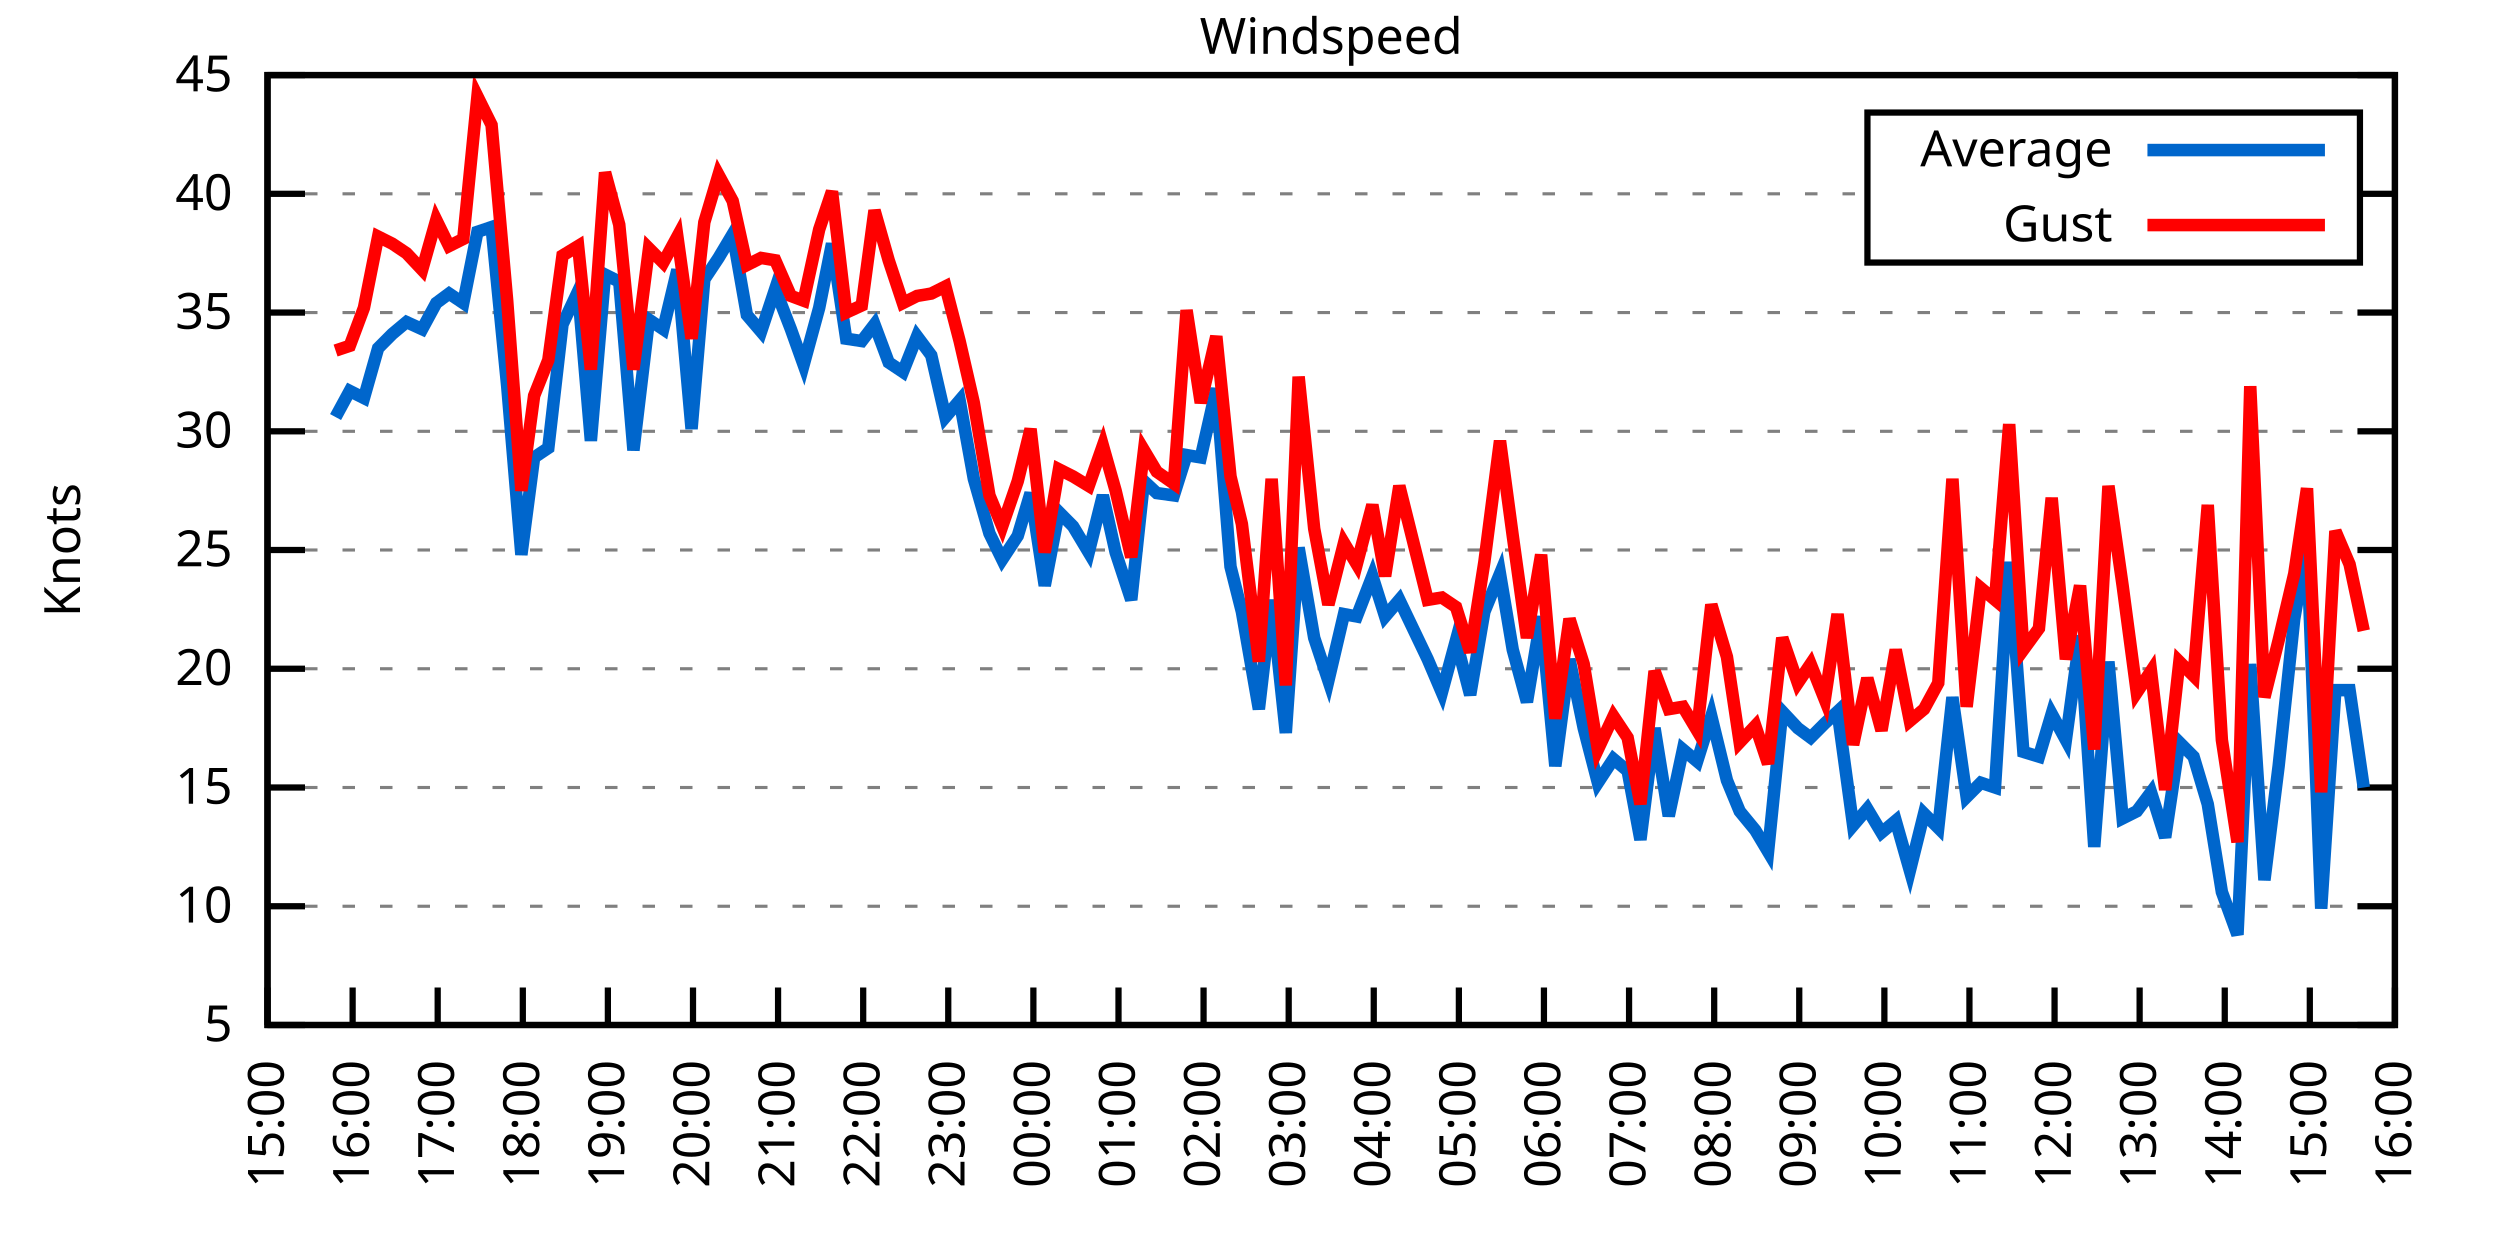
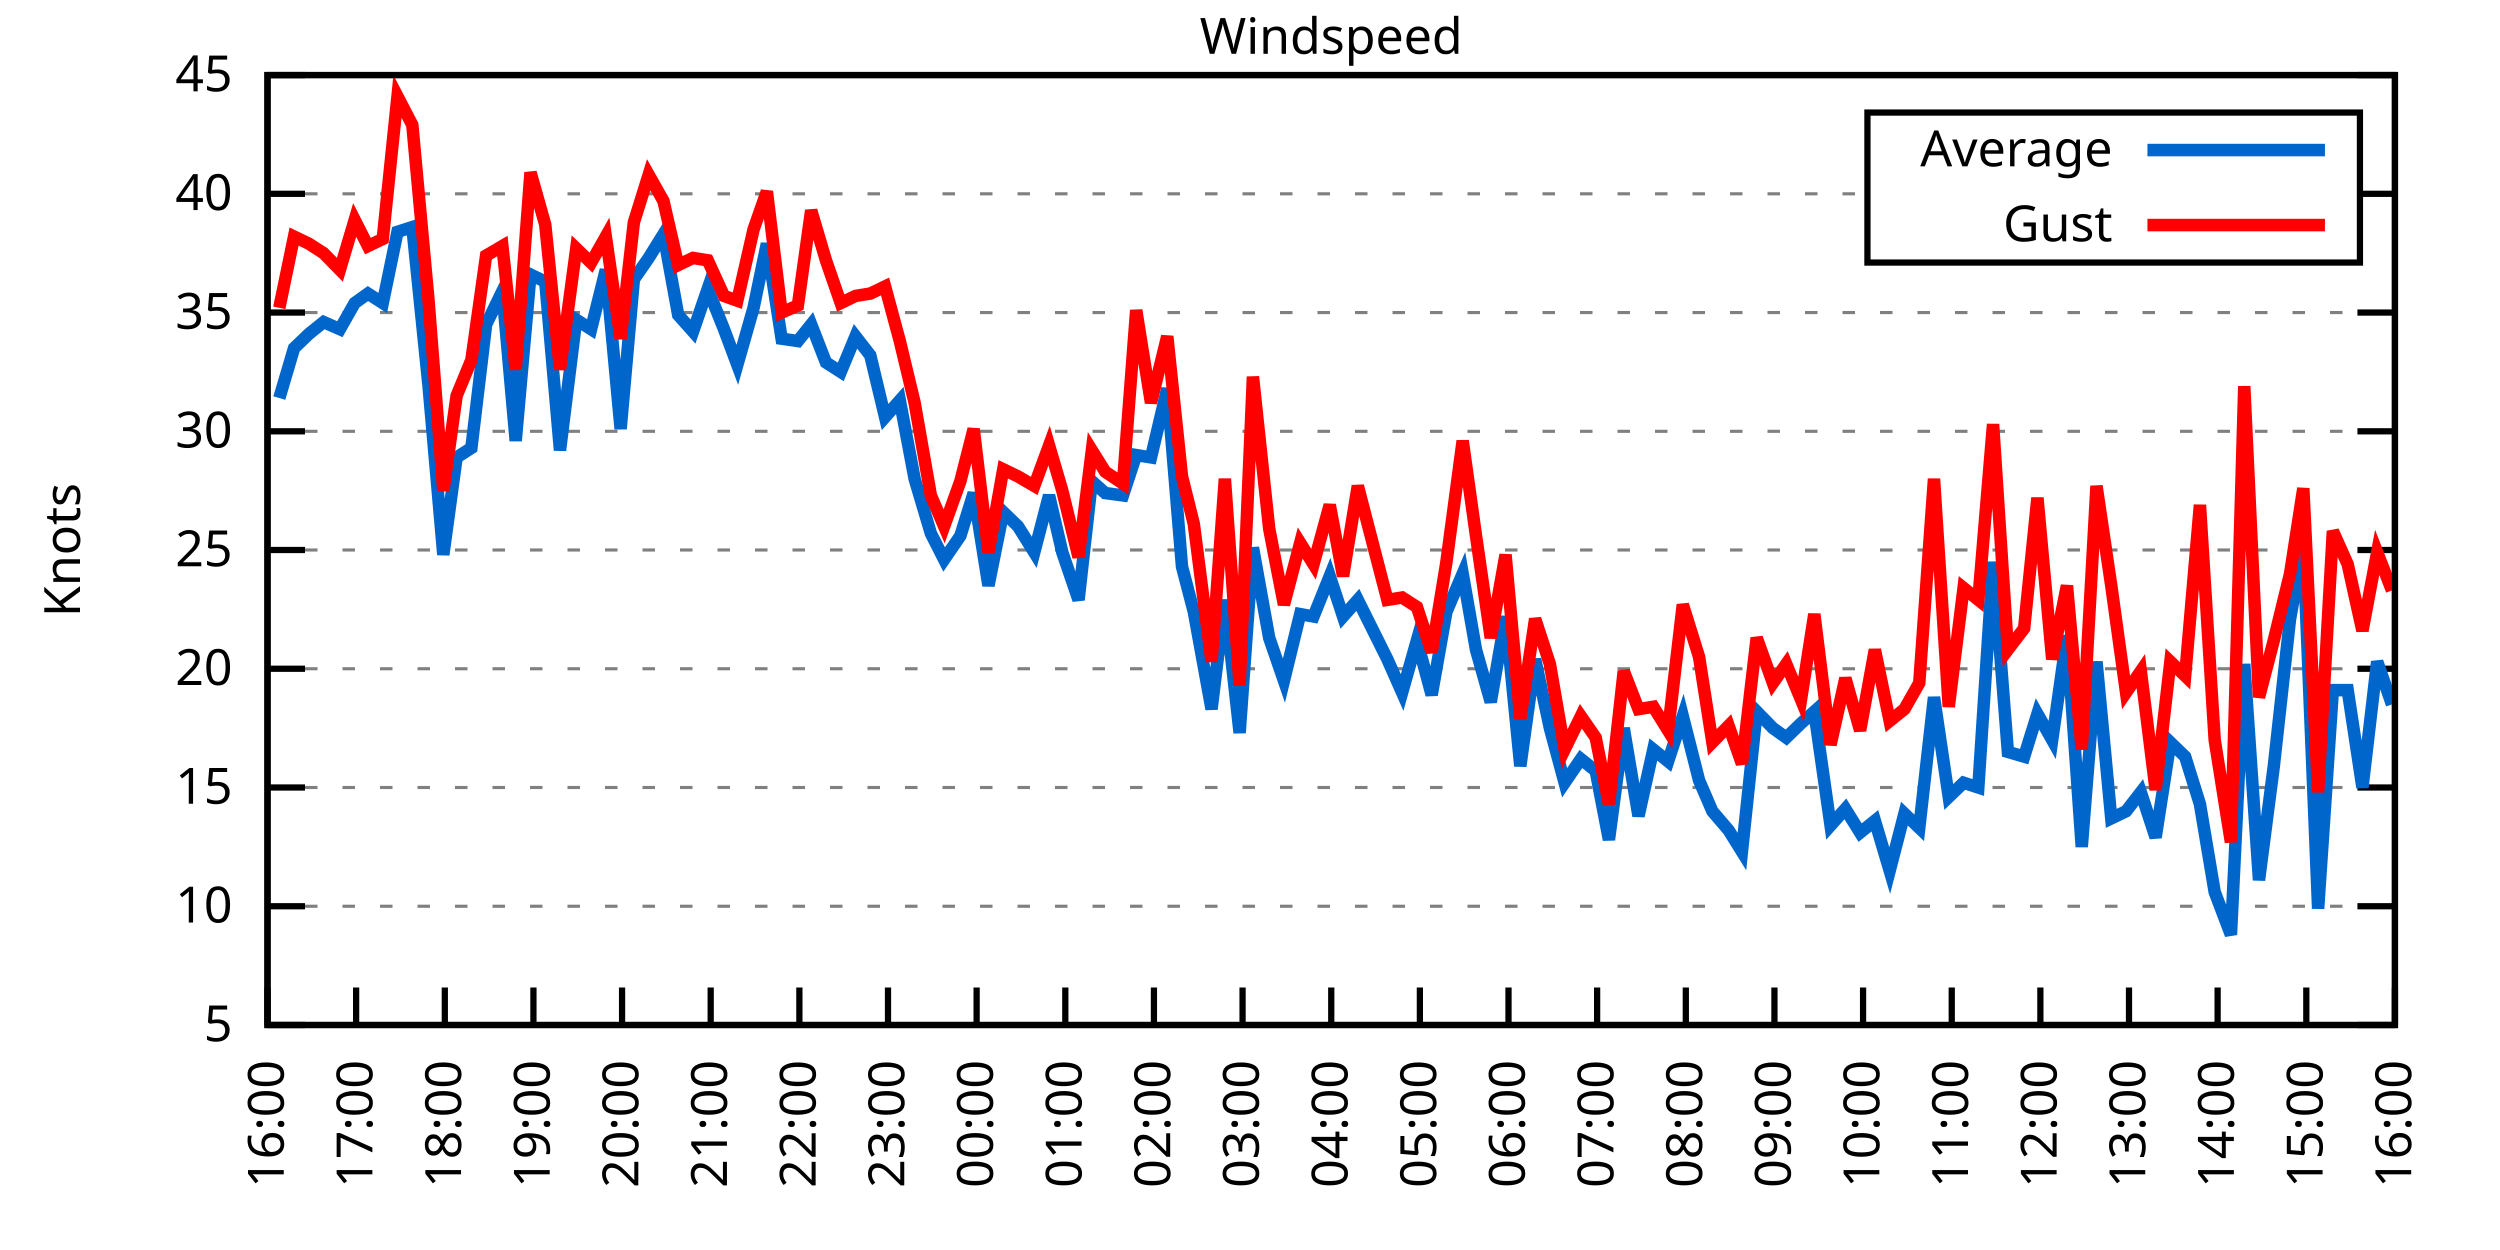
<svg xmlns="http://www.w3.org/2000/svg" xmlns:xlink="http://www.w3.org/1999/xlink" width="400" height="200" viewBox="0 0 400 200">
  <g id="gnuplot_canvas">
    <rect x="0" y="0" width="400" height="200" fill="none" />
    <defs>
      <circle id="gpDot" r="0.5" stroke-width="0.5" stroke="currentColor" />
      <path id="gpPt0" stroke-width="0.333" stroke="currentColor" d="M-1,0 h2 M0,-1 v2" />
      <path id="gpPt1" stroke-width="0.333" stroke="currentColor" d="M-1,-1 L1,1 M1,-1 L-1,1" />
      <path id="gpPt2" stroke-width="0.333" stroke="currentColor" d="M-1,0 L1,0 M0,-1 L0,1 M-1,-1 L1,1 M-1,1 L1,-1" />
      <rect id="gpPt3" stroke-width="0.333" stroke="currentColor" x="-1" y="-1" width="2" height="2" />
      <rect id="gpPt4" stroke-width="0.333" stroke="currentColor" fill="currentColor" x="-1" y="-1" width="2" height="2" />
      <circle id="gpPt5" stroke-width="0.333" stroke="currentColor" cx="0" cy="0" r="1" />
      <use xlink:href="#gpPt5" id="gpPt6" fill="currentColor" stroke="none" />
      <path id="gpPt7" stroke-width="0.333" stroke="currentColor" d="M0,-1.33 L-1.33,0.67 L1.33,0.67 z" />
      <use xlink:href="#gpPt7" id="gpPt8" fill="currentColor" stroke="none" />
      <use xlink:href="#gpPt7" id="gpPt9" stroke="currentColor" transform="rotate(180)" />
      <use xlink:href="#gpPt9" id="gpPt10" fill="currentColor" stroke="none" />
      <use xlink:href="#gpPt3" id="gpPt11" stroke="currentColor" transform="rotate(45)" />
      <use xlink:href="#gpPt11" id="gpPt12" fill="currentColor" stroke="none" />
      <path id="gpPt13" stroke-width="0.333" stroke="currentColor" d="M0,1.330 L1.265,0.411 L0.782,-1.067 L-0.782,-1.076 L-1.265,0.411 z" />
      <use xlink:href="#gpPt13" id="gpPt14" fill="currentColor" stroke="none" />
      <filter id="textbox" filterUnits="objectBoundingBox" x="0" y="0" height="1" width="1">
        <feFlood flood-color="white" flood-opacity="1" result="bgnd" />
        <feComposite in="SourceGraphic" in2="bgnd" operator="atop" />
      </filter>
      <filter id="greybox" filterUnits="objectBoundingBox" x="0" y="0" height="1" width="1">
        <feFlood flood-color="lightgrey" flood-opacity="1" result="grey" />
        <feComposite in="SourceGraphic" in2="grey" operator="atop" />
      </filter>
    </defs>
    <g fill="none" color="white" stroke="currentColor" stroke-width="1.00" stroke-linecap="butt" stroke-linejoin="miter">
</g>
    <g fill="none" color="black" stroke="currentColor" stroke-width="1.00" stroke-linecap="butt" stroke-linejoin="miter">
      <g stroke="none" shape-rendering="crispEdges">
        <polygon fill="rgb(255, 255, 255)" points="42.80,164.00 383.18,164.00 383.18,12.02 42.80,12.02 " />
      </g>
    </g>
    <g fill="none" color="black" stroke="currentColor" stroke-width="1.00" stroke-linecap="butt" stroke-linejoin="miter">
</g>
    <g fill="none" color="black" stroke="black" stroke-width="0.50" stroke-linecap="butt" stroke-linejoin="miter">
</g>
    <g fill="none" color="gray" stroke="currentColor" stroke-width="0.50" stroke-linecap="butt" stroke-linejoin="miter">
      <path stroke="gray" stroke-dasharray="2,4" class="gridline" d="M42.80,164.00 L383.19,164.00  " />
    </g>
    <g fill="none" color="gray" stroke="gray" stroke-width="1.00" stroke-linecap="butt" stroke-linejoin="miter">
</g>
    <g fill="none" color="black" stroke="currentColor" stroke-width="1.00" stroke-linecap="butt" stroke-linejoin="miter">
      <path stroke="black" d="M42.80,164.00 L48.80,164.00 M383.19,164.00 L377.19,164.00  " />
      <g transform="translate(37.20,166.60)" stroke="none" fill="black" font-family="Sans" font-size="8.00" text-anchor="end">
        <text>
          <tspan font-family="Sans"> 5</tspan>
        </text>
      </g>
    </g>
    <g fill="none" color="black" stroke="currentColor" stroke-width="1.00" stroke-linecap="butt" stroke-linejoin="miter">
</g>
    <g fill="none" color="black" stroke="black" stroke-width="0.50" stroke-linecap="butt" stroke-linejoin="miter">
</g>
    <g fill="none" color="gray" stroke="currentColor" stroke-width="0.50" stroke-linecap="butt" stroke-linejoin="miter">
      <path stroke="gray" stroke-dasharray="2,4" class="gridline" d="M42.80,145.00 L383.19,145.00  " />
    </g>
    <g fill="none" color="gray" stroke="gray" stroke-width="1.00" stroke-linecap="butt" stroke-linejoin="miter">
</g>
    <g fill="none" color="black" stroke="currentColor" stroke-width="1.00" stroke-linecap="butt" stroke-linejoin="miter">
      <path stroke="black" d="M42.80,145.00 L48.80,145.00 M383.19,145.00 L377.19,145.00  " />
      <g transform="translate(37.20,147.60)" stroke="none" fill="black" font-family="Sans" font-size="8.00" text-anchor="end">
        <text>
          <tspan font-family="Sans"> 10</tspan>
        </text>
      </g>
    </g>
    <g fill="none" color="black" stroke="currentColor" stroke-width="1.00" stroke-linecap="butt" stroke-linejoin="miter">
</g>
    <g fill="none" color="black" stroke="black" stroke-width="0.50" stroke-linecap="butt" stroke-linejoin="miter">
</g>
    <g fill="none" color="gray" stroke="currentColor" stroke-width="0.50" stroke-linecap="butt" stroke-linejoin="miter">
      <path stroke="gray" stroke-dasharray="2,4" class="gridline" d="M42.80,126.00 L383.19,126.00  " />
    </g>
    <g fill="none" color="gray" stroke="gray" stroke-width="1.00" stroke-linecap="butt" stroke-linejoin="miter">
</g>
    <g fill="none" color="black" stroke="currentColor" stroke-width="1.00" stroke-linecap="butt" stroke-linejoin="miter">
      <path stroke="black" d="M42.80,126.00 L48.80,126.00 M383.19,126.00 L377.19,126.00  " />
      <g transform="translate(37.20,128.60)" stroke="none" fill="black" font-family="Sans" font-size="8.00" text-anchor="end">
        <text>
          <tspan font-family="Sans"> 15</tspan>
        </text>
      </g>
    </g>
    <g fill="none" color="black" stroke="currentColor" stroke-width="1.00" stroke-linecap="butt" stroke-linejoin="miter">
</g>
    <g fill="none" color="black" stroke="black" stroke-width="0.50" stroke-linecap="butt" stroke-linejoin="miter">
</g>
    <g fill="none" color="gray" stroke="currentColor" stroke-width="0.50" stroke-linecap="butt" stroke-linejoin="miter">
      <path stroke="gray" stroke-dasharray="2,4" class="gridline" d="M42.80,107.00 L383.19,107.00  " />
    </g>
    <g fill="none" color="gray" stroke="gray" stroke-width="1.00" stroke-linecap="butt" stroke-linejoin="miter">
</g>
    <g fill="none" color="black" stroke="currentColor" stroke-width="1.00" stroke-linecap="butt" stroke-linejoin="miter">
      <path stroke="black" d="M42.80,107.00 L48.80,107.00 M383.19,107.00 L377.19,107.00  " />
      <g transform="translate(37.20,109.60)" stroke="none" fill="black" font-family="Sans" font-size="8.00" text-anchor="end">
        <text>
          <tspan font-family="Sans"> 20</tspan>
        </text>
      </g>
    </g>
    <g fill="none" color="black" stroke="currentColor" stroke-width="1.00" stroke-linecap="butt" stroke-linejoin="miter">
</g>
    <g fill="none" color="black" stroke="black" stroke-width="0.50" stroke-linecap="butt" stroke-linejoin="miter">
</g>
    <g fill="none" color="gray" stroke="currentColor" stroke-width="0.50" stroke-linecap="butt" stroke-linejoin="miter">
      <path stroke="gray" stroke-dasharray="2,4" class="gridline" d="M42.80,88.00 L383.19,88.00  " />
    </g>
    <g fill="none" color="gray" stroke="gray" stroke-width="1.00" stroke-linecap="butt" stroke-linejoin="miter">
</g>
    <g fill="none" color="black" stroke="currentColor" stroke-width="1.00" stroke-linecap="butt" stroke-linejoin="miter">
      <path stroke="black" d="M42.80,88.00 L48.80,88.00 M383.19,88.00 L377.19,88.00  " />
      <g transform="translate(37.20,90.60)" stroke="none" fill="black" font-family="Sans" font-size="8.00" text-anchor="end">
        <text>
          <tspan font-family="Sans"> 25</tspan>
        </text>
      </g>
    </g>
    <g fill="none" color="black" stroke="currentColor" stroke-width="1.00" stroke-linecap="butt" stroke-linejoin="miter">
</g>
    <g fill="none" color="black" stroke="black" stroke-width="0.50" stroke-linecap="butt" stroke-linejoin="miter">
</g>
    <g fill="none" color="gray" stroke="currentColor" stroke-width="0.50" stroke-linecap="butt" stroke-linejoin="miter">
      <path stroke="gray" stroke-dasharray="2,4" class="gridline" d="M42.80,69.01 L383.19,69.01  " />
    </g>
    <g fill="none" color="gray" stroke="gray" stroke-width="1.00" stroke-linecap="butt" stroke-linejoin="miter">
</g>
    <g fill="none" color="black" stroke="currentColor" stroke-width="1.00" stroke-linecap="butt" stroke-linejoin="miter">
      <path stroke="black" d="M42.80,69.01 L48.80,69.01 M383.19,69.01 L377.19,69.01  " />
      <g transform="translate(37.20,71.61)" stroke="none" fill="black" font-family="Sans" font-size="8.00" text-anchor="end">
        <text>
          <tspan font-family="Sans"> 30</tspan>
        </text>
      </g>
    </g>
    <g fill="none" color="black" stroke="currentColor" stroke-width="1.00" stroke-linecap="butt" stroke-linejoin="miter">
</g>
    <g fill="none" color="black" stroke="black" stroke-width="0.50" stroke-linecap="butt" stroke-linejoin="miter">
</g>
    <g fill="none" color="gray" stroke="currentColor" stroke-width="0.50" stroke-linecap="butt" stroke-linejoin="miter">
      <path stroke="gray" stroke-dasharray="2,4" class="gridline" d="M42.80,50.01 L383.19,50.01  " />
    </g>
    <g fill="none" color="gray" stroke="gray" stroke-width="1.00" stroke-linecap="butt" stroke-linejoin="miter">
</g>
    <g fill="none" color="black" stroke="currentColor" stroke-width="1.00" stroke-linecap="butt" stroke-linejoin="miter">
      <path stroke="black" d="M42.80,50.01 L48.80,50.01 M383.19,50.01 L377.19,50.01  " />
      <g transform="translate(37.20,52.61)" stroke="none" fill="black" font-family="Sans" font-size="8.00" text-anchor="end">
        <text>
          <tspan font-family="Sans"> 35</tspan>
        </text>
      </g>
    </g>
    <g fill="none" color="black" stroke="currentColor" stroke-width="1.00" stroke-linecap="butt" stroke-linejoin="miter">
</g>
    <g fill="none" color="black" stroke="black" stroke-width="0.50" stroke-linecap="butt" stroke-linejoin="miter">
</g>
    <g fill="none" color="gray" stroke="currentColor" stroke-width="0.50" stroke-linecap="butt" stroke-linejoin="miter">
      <path stroke="gray" stroke-dasharray="2,4" class="gridline" d="M42.80,31.01 L298.79,31.01 M377.59,31.01 L383.19,31.01  " />
    </g>
    <g fill="none" color="gray" stroke="gray" stroke-width="1.00" stroke-linecap="butt" stroke-linejoin="miter">
</g>
    <g fill="none" color="black" stroke="currentColor" stroke-width="1.00" stroke-linecap="butt" stroke-linejoin="miter">
      <path stroke="black" d="M42.80,31.01 L48.80,31.01 M383.19,31.01 L377.19,31.01  " />
      <g transform="translate(37.20,33.61)" stroke="none" fill="black" font-family="Sans" font-size="8.00" text-anchor="end">
        <text>
          <tspan font-family="Sans"> 40</tspan>
        </text>
      </g>
    </g>
    <g fill="none" color="black" stroke="currentColor" stroke-width="1.00" stroke-linecap="butt" stroke-linejoin="miter">
</g>
    <g fill="none" color="black" stroke="black" stroke-width="0.50" stroke-linecap="butt" stroke-linejoin="miter">
</g>
    <g fill="none" color="gray" stroke="currentColor" stroke-width="0.50" stroke-linecap="butt" stroke-linejoin="miter">
      <path stroke="gray" stroke-dasharray="2,4" class="gridline" d="M42.80,12.01 L383.19,12.01  " />
    </g>
    <g fill="none" color="gray" stroke="gray" stroke-width="1.00" stroke-linecap="butt" stroke-linejoin="miter">
</g>
    <g fill="none" color="black" stroke="currentColor" stroke-width="1.00" stroke-linecap="butt" stroke-linejoin="miter">
      <path stroke="black" d="M42.80,12.01 L48.80,12.01 M383.19,12.01 L377.19,12.01  " />
      <g transform="translate(37.20,14.61)" stroke="none" fill="black" font-family="Sans" font-size="8.00" text-anchor="end">
        <text>
          <tspan font-family="Sans"> 45</tspan>
        </text>
      </g>
    </g>
    <g fill="none" color="black" stroke="currentColor" stroke-width="1.00" stroke-linecap="butt" stroke-linejoin="miter">
      <path stroke="black" d="M42.80,164.00 L42.80,158.00  " />
      <g transform="translate(45.40,169.60) rotate(270.00)" stroke="none" fill="black" font-family="Sans" font-size="8.00" text-anchor="end">
        <text>
-           <tspan font-family="Sans">15:00</tspan>
-         </text>
-       </g>
-     </g>
-     <g fill="none" color="black" stroke="currentColor" stroke-width="1.00" stroke-linecap="butt" stroke-linejoin="miter">
-       <path stroke="black" d="M56.42,164.00 L56.42,158.00  " />
-       <g transform="translate(59.02,169.60) rotate(270.00)" stroke="none" fill="black" font-family="Sans" font-size="8.00" text-anchor="end">
-         <text>
          <tspan font-family="Sans">16:00</tspan>
        </text>
      </g>
    </g>
    <g fill="none" color="black" stroke="currentColor" stroke-width="1.00" stroke-linecap="butt" stroke-linejoin="miter">
-       <path stroke="black" d="M70.03,164.00 L70.03,158.00  " />
-       <g transform="translate(72.63,169.60) rotate(270.00)" stroke="none" fill="black" font-family="Sans" font-size="8.00" text-anchor="end">
+       <path stroke="black" d="M56.98,164.00 L56.98,158.00  " />
+       <g transform="translate(59.58,169.60) rotate(270.00)" stroke="none" fill="black" font-family="Sans" font-size="8.00" text-anchor="end">
        <text>
          <tspan font-family="Sans">17:00</tspan>
        </text>
      </g>
    </g>
    <g fill="none" color="black" stroke="currentColor" stroke-width="1.00" stroke-linecap="butt" stroke-linejoin="miter">
-       <path stroke="black" d="M83.65,164.00 L83.65,158.00  " />
-       <g transform="translate(86.25,169.60) rotate(270.00)" stroke="none" fill="black" font-family="Sans" font-size="8.00" text-anchor="end">
+       <path stroke="black" d="M71.17,164.00 L71.17,158.00  " />
+       <g transform="translate(73.77,169.60) rotate(270.00)" stroke="none" fill="black" font-family="Sans" font-size="8.00" text-anchor="end">
        <text>
          <tspan font-family="Sans">18:00</tspan>
        </text>
      </g>
    </g>
    <g fill="none" color="black" stroke="currentColor" stroke-width="1.00" stroke-linecap="butt" stroke-linejoin="miter">
-       <path stroke="black" d="M97.26,164.00 L97.26,158.00  " />
-       <g transform="translate(99.86,169.60) rotate(270.00)" stroke="none" fill="black" font-family="Sans" font-size="8.00" text-anchor="end">
+       <path stroke="black" d="M85.35,164.00 L85.35,158.00  " />
+       <g transform="translate(87.95,169.60) rotate(270.00)" stroke="none" fill="black" font-family="Sans" font-size="8.00" text-anchor="end">
        <text>
          <tspan font-family="Sans">19:00</tspan>
        </text>
      </g>
    </g>
    <g fill="none" color="black" stroke="currentColor" stroke-width="1.00" stroke-linecap="butt" stroke-linejoin="miter">
-       <path stroke="black" d="M110.88,164.00 L110.88,158.00  " />
-       <g transform="translate(113.48,169.60) rotate(270.00)" stroke="none" fill="black" font-family="Sans" font-size="8.00" text-anchor="end">
+       <path stroke="black" d="M99.53,164.00 L99.53,158.00  " />
+       <g transform="translate(102.13,169.60) rotate(270.00)" stroke="none" fill="black" font-family="Sans" font-size="8.00" text-anchor="end">
        <text>
          <tspan font-family="Sans">20:00</tspan>
        </text>
      </g>
    </g>
    <g fill="none" color="black" stroke="currentColor" stroke-width="1.00" stroke-linecap="butt" stroke-linejoin="miter">
-       <path stroke="black" d="M124.49,164.00 L124.49,158.00  " />
-       <g transform="translate(127.09,169.60) rotate(270.00)" stroke="none" fill="black" font-family="Sans" font-size="8.00" text-anchor="end">
+       <path stroke="black" d="M113.71,164.00 L113.71,158.00  " />
+       <g transform="translate(116.31,169.60) rotate(270.00)" stroke="none" fill="black" font-family="Sans" font-size="8.00" text-anchor="end">
        <text>
          <tspan font-family="Sans">21:00</tspan>
        </text>
      </g>
    </g>
    <g fill="none" color="black" stroke="currentColor" stroke-width="1.00" stroke-linecap="butt" stroke-linejoin="miter">
-       <path stroke="black" d="M138.11,164.00 L138.11,158.00  " />
-       <g transform="translate(140.71,169.60) rotate(270.00)" stroke="none" fill="black" font-family="Sans" font-size="8.00" text-anchor="end">
+       <path stroke="black" d="M127.90,164.00 L127.90,158.00  " />
+       <g transform="translate(130.50,169.60) rotate(270.00)" stroke="none" fill="black" font-family="Sans" font-size="8.00" text-anchor="end">
        <text>
          <tspan font-family="Sans">22:00</tspan>
        </text>
      </g>
    </g>
    <g fill="none" color="black" stroke="currentColor" stroke-width="1.00" stroke-linecap="butt" stroke-linejoin="miter">
-       <path stroke="black" d="M151.72,164.00 L151.72,158.00  " />
-       <g transform="translate(154.32,169.60) rotate(270.00)" stroke="none" fill="black" font-family="Sans" font-size="8.00" text-anchor="end">
+       <path stroke="black" d="M142.08,164.00 L142.08,158.00  " />
+       <g transform="translate(144.68,169.60) rotate(270.00)" stroke="none" fill="black" font-family="Sans" font-size="8.00" text-anchor="end">
        <text>
          <tspan font-family="Sans">23:00</tspan>
        </text>
      </g>
    </g>
    <g fill="none" color="black" stroke="currentColor" stroke-width="1.00" stroke-linecap="butt" stroke-linejoin="miter">
-       <path stroke="black" d="M165.34,164.00 L165.34,158.00  " />
-       <g transform="translate(167.94,169.60) rotate(270.00)" stroke="none" fill="black" font-family="Sans" font-size="8.00" text-anchor="end">
+       <path stroke="black" d="M156.26,164.00 L156.26,158.00  " />
+       <g transform="translate(158.86,169.60) rotate(270.00)" stroke="none" fill="black" font-family="Sans" font-size="8.00" text-anchor="end">
        <text>
          <tspan font-family="Sans">00:00</tspan>
        </text>
      </g>
    </g>
    <g fill="none" color="black" stroke="currentColor" stroke-width="1.00" stroke-linecap="butt" stroke-linejoin="miter">
-       <path stroke="black" d="M178.96,164.00 L178.96,158.00  " />
-       <g transform="translate(181.56,169.60) rotate(270.00)" stroke="none" fill="black" font-family="Sans" font-size="8.00" text-anchor="end">
+       <path stroke="black" d="M170.45,164.00 L170.45,158.00  " />
+       <g transform="translate(173.05,169.60) rotate(270.00)" stroke="none" fill="black" font-family="Sans" font-size="8.00" text-anchor="end">
        <text>
          <tspan font-family="Sans">01:00</tspan>
        </text>
      </g>
    </g>
    <g fill="none" color="black" stroke="currentColor" stroke-width="1.00" stroke-linecap="butt" stroke-linejoin="miter">
-       <path stroke="black" d="M192.57,164.00 L192.57,158.00  " />
-       <g transform="translate(195.17,169.60) rotate(270.00)" stroke="none" fill="black" font-family="Sans" font-size="8.00" text-anchor="end">
+       <path stroke="black" d="M184.63,164.00 L184.63,158.00  " />
+       <g transform="translate(187.23,169.60) rotate(270.00)" stroke="none" fill="black" font-family="Sans" font-size="8.00" text-anchor="end">
        <text>
          <tspan font-family="Sans">02:00</tspan>
        </text>
      </g>
    </g>
    <g fill="none" color="black" stroke="currentColor" stroke-width="1.00" stroke-linecap="butt" stroke-linejoin="miter">
-       <path stroke="black" d="M206.19,164.00 L206.19,158.00  " />
-       <g transform="translate(208.79,169.60) rotate(270.00)" stroke="none" fill="black" font-family="Sans" font-size="8.00" text-anchor="end">
+       <path stroke="black" d="M198.81,164.00 L198.81,158.00  " />
+       <g transform="translate(201.41,169.60) rotate(270.00)" stroke="none" fill="black" font-family="Sans" font-size="8.00" text-anchor="end">
        <text>
          <tspan font-family="Sans">03:00</tspan>
        </text>
      </g>
    </g>
    <g fill="none" color="black" stroke="currentColor" stroke-width="1.00" stroke-linecap="butt" stroke-linejoin="miter">
-       <path stroke="black" d="M219.80,164.00 L219.80,158.00  " />
-       <g transform="translate(222.40,169.60) rotate(270.00)" stroke="none" fill="black" font-family="Sans" font-size="8.00" text-anchor="end">
+       <path stroke="black" d="M213.00,164.00 L213.00,158.00  " />
+       <g transform="translate(215.60,169.60) rotate(270.00)" stroke="none" fill="black" font-family="Sans" font-size="8.00" text-anchor="end">
        <text>
          <tspan font-family="Sans">04:00</tspan>
        </text>
      </g>
    </g>
    <g fill="none" color="black" stroke="currentColor" stroke-width="1.00" stroke-linecap="butt" stroke-linejoin="miter">
-       <path stroke="black" d="M233.42,164.00 L233.42,158.00  " />
-       <g transform="translate(236.02,169.60) rotate(270.00)" stroke="none" fill="black" font-family="Sans" font-size="8.00" text-anchor="end">
+       <path stroke="black" d="M227.18,164.00 L227.18,158.00  " />
+       <g transform="translate(229.78,169.60) rotate(270.00)" stroke="none" fill="black" font-family="Sans" font-size="8.00" text-anchor="end">
        <text>
          <tspan font-family="Sans">05:00</tspan>
        </text>
      </g>
    </g>
    <g fill="none" color="black" stroke="currentColor" stroke-width="1.00" stroke-linecap="butt" stroke-linejoin="miter">
-       <path stroke="black" d="M247.03,164.00 L247.03,158.00  " />
-       <g transform="translate(249.63,169.60) rotate(270.00)" stroke="none" fill="black" font-family="Sans" font-size="8.00" text-anchor="end">
+       <path stroke="black" d="M241.36,164.00 L241.36,158.00  " />
+       <g transform="translate(243.96,169.60) rotate(270.00)" stroke="none" fill="black" font-family="Sans" font-size="8.00" text-anchor="end">
        <text>
          <tspan font-family="Sans">06:00</tspan>
        </text>
      </g>
    </g>
    <g fill="none" color="black" stroke="currentColor" stroke-width="1.00" stroke-linecap="butt" stroke-linejoin="miter">
-       <path stroke="black" d="M260.65,164.00 L260.65,158.00  " />
-       <g transform="translate(263.25,169.60) rotate(270.00)" stroke="none" fill="black" font-family="Sans" font-size="8.00" text-anchor="end">
+       <path stroke="black" d="M255.54,164.00 L255.54,158.00  " />
+       <g transform="translate(258.14,169.60) rotate(270.00)" stroke="none" fill="black" font-family="Sans" font-size="8.00" text-anchor="end">
        <text>
          <tspan font-family="Sans">07:00</tspan>
        </text>
      </g>
    </g>
    <g fill="none" color="black" stroke="currentColor" stroke-width="1.00" stroke-linecap="butt" stroke-linejoin="miter">
-       <path stroke="black" d="M274.27,164.00 L274.27,158.00  " />
-       <g transform="translate(276.87,169.60) rotate(270.00)" stroke="none" fill="black" font-family="Sans" font-size="8.00" text-anchor="end">
+       <path stroke="black" d="M269.73,164.00 L269.73,158.00  " />
+       <g transform="translate(272.33,169.60) rotate(270.00)" stroke="none" fill="black" font-family="Sans" font-size="8.00" text-anchor="end">
        <text>
          <tspan font-family="Sans">08:00</tspan>
        </text>
      </g>
    </g>
    <g fill="none" color="black" stroke="currentColor" stroke-width="1.00" stroke-linecap="butt" stroke-linejoin="miter">
-       <path stroke="black" d="M287.88,164.00 L287.88,158.00  " />
-       <g transform="translate(290.48,169.60) rotate(270.00)" stroke="none" fill="black" font-family="Sans" font-size="8.00" text-anchor="end">
+       <path stroke="black" d="M283.91,164.00 L283.91,158.00  " />
+       <g transform="translate(286.51,169.60) rotate(270.00)" stroke="none" fill="black" font-family="Sans" font-size="8.00" text-anchor="end">
        <text>
          <tspan font-family="Sans">09:00</tspan>
        </text>
      </g>
    </g>
    <g fill="none" color="black" stroke="currentColor" stroke-width="1.00" stroke-linecap="butt" stroke-linejoin="miter">
-       <path stroke="black" d="M301.50,164.00 L301.50,158.00  " />
-       <g transform="translate(304.10,169.60) rotate(270.00)" stroke="none" fill="black" font-family="Sans" font-size="8.00" text-anchor="end">
+       <path stroke="black" d="M298.09,164.00 L298.09,158.00  " />
+       <g transform="translate(300.69,169.60) rotate(270.00)" stroke="none" fill="black" font-family="Sans" font-size="8.00" text-anchor="end">
        <text>
          <tspan font-family="Sans">10:00</tspan>
        </text>
      </g>
    </g>
    <g fill="none" color="black" stroke="currentColor" stroke-width="1.00" stroke-linecap="butt" stroke-linejoin="miter">
-       <path stroke="black" d="M315.11,164.00 L315.11,158.00  " />
-       <g transform="translate(317.71,169.60) rotate(270.00)" stroke="none" fill="black" font-family="Sans" font-size="8.00" text-anchor="end">
+       <path stroke="black" d="M312.28,164.00 L312.28,158.00  " />
+       <g transform="translate(314.88,169.60) rotate(270.00)" stroke="none" fill="black" font-family="Sans" font-size="8.00" text-anchor="end">
        <text>
          <tspan font-family="Sans">11:00</tspan>
        </text>
      </g>
    </g>
    <g fill="none" color="black" stroke="currentColor" stroke-width="1.00" stroke-linecap="butt" stroke-linejoin="miter">
-       <path stroke="black" d="M328.73,164.00 L328.73,158.00  " />
-       <g transform="translate(331.33,169.60) rotate(270.00)" stroke="none" fill="black" font-family="Sans" font-size="8.00" text-anchor="end">
+       <path stroke="black" d="M326.46,164.00 L326.46,158.00  " />
+       <g transform="translate(329.06,169.60) rotate(270.00)" stroke="none" fill="black" font-family="Sans" font-size="8.00" text-anchor="end">
        <text>
          <tspan font-family="Sans">12:00</tspan>
        </text>
      </g>
    </g>
    <g fill="none" color="black" stroke="currentColor" stroke-width="1.00" stroke-linecap="butt" stroke-linejoin="miter">
-       <path stroke="black" d="M342.34,164.00 L342.34,158.00  " />
-       <g transform="translate(344.94,169.60) rotate(270.00)" stroke="none" fill="black" font-family="Sans" font-size="8.00" text-anchor="end">
+       <path stroke="black" d="M340.64,164.00 L340.64,158.00  " />
+       <g transform="translate(343.24,169.60) rotate(270.00)" stroke="none" fill="black" font-family="Sans" font-size="8.00" text-anchor="end">
        <text>
          <tspan font-family="Sans">13:00</tspan>
        </text>
      </g>
    </g>
    <g fill="none" color="black" stroke="currentColor" stroke-width="1.00" stroke-linecap="butt" stroke-linejoin="miter">
-       <path stroke="black" d="M355.96,164.00 L355.96,158.00  " />
-       <g transform="translate(358.56,169.60) rotate(270.00)" stroke="none" fill="black" font-family="Sans" font-size="8.00" text-anchor="end">
+       <path stroke="black" d="M354.82,164.00 L354.82,158.00  " />
+       <g transform="translate(357.42,169.60) rotate(270.00)" stroke="none" fill="black" font-family="Sans" font-size="8.00" text-anchor="end">
        <text>
          <tspan font-family="Sans">14:00</tspan>
        </text>
      </g>
    </g>
    <g fill="none" color="black" stroke="currentColor" stroke-width="1.00" stroke-linecap="butt" stroke-linejoin="miter">
-       <path stroke="black" d="M369.57,164.00 L369.57,158.00  " />
-       <g transform="translate(372.17,169.60) rotate(270.00)" stroke="none" fill="black" font-family="Sans" font-size="8.00" text-anchor="end">
+       <path stroke="black" d="M369.01,164.00 L369.01,158.00  " />
+       <g transform="translate(371.61,169.60) rotate(270.00)" stroke="none" fill="black" font-family="Sans" font-size="8.00" text-anchor="end">
        <text>
          <tspan font-family="Sans">15:00</tspan>
        </text>
      </g>
    </g>
    <g fill="none" color="black" stroke="currentColor" stroke-width="1.00" stroke-linecap="butt" stroke-linejoin="miter">
      <path stroke="black" d="M383.19,164.00 L383.19,158.00  " />
      <g transform="translate(385.79,169.60) rotate(270.00)" stroke="none" fill="black" font-family="Sans" font-size="8.00" text-anchor="end">
        <text>
          <tspan font-family="Sans">16:00</tspan>
        </text>
      </g>
    </g>
    <g fill="none" color="black" stroke="currentColor" stroke-width="1.00" stroke-linecap="butt" stroke-linejoin="miter">
</g>
    <g fill="none" color="black" stroke="currentColor" stroke-width="1.00" stroke-linecap="butt" stroke-linejoin="miter">
      <path stroke="black" d="M42.80,12.01 L42.80,164.00 L383.19,164.00 L383.19,12.01 L42.80,12.01 Z  " />
    </g>
    <g fill="none" color="black" stroke="currentColor" stroke-width="1.00" stroke-linecap="butt" stroke-linejoin="miter">
</g>
    <g fill="none" color="black" stroke="currentColor" stroke-width="1.00" stroke-linecap="butt" stroke-linejoin="miter">
      <path stroke="black" d="M298.79,42.01 L298.79,18.01 L377.59,18.01 L377.59,42.01 L298.79,42.01 Z  " />
    </g>
    <g id="Windspeed_plot_1">
      <g fill="none" color="white" stroke="black" stroke-width="2.00" stroke-linecap="butt" stroke-linejoin="miter">
</g>
      <g fill="none" color="black" stroke="currentColor" stroke-width="2.00" stroke-linecap="butt" stroke-linejoin="miter">
        <g transform="translate(337.99,26.61)" stroke="none" fill="black" font-family="Sans" font-size="8.00" text-anchor="end">
          <text>
            <tspan font-family="Sans">Average</tspan>
          </text>
        </g>
      </g>
      <g fill="none" color="black" stroke="currentColor" stroke-width="2.00" stroke-linecap="butt" stroke-linejoin="miter">
-         <path stroke="rgb(  0, 102, 204)" d="M343.59,24.01 L371.99,24.01 M53.69,66.73 L55.96,62.55 L58.23,63.69 L60.50,55.71 L62.77,53.43 L65.04,51.53   L67.54,52.67 L69.80,48.49 L71.85,46.97 L74.12,48.49 L76.39,37.09 L78.65,36.33 L81.15,61.79 L83.42,88.76   L85.46,73.19 L87.73,71.67 L90.00,51.91 L92.50,46.59 L94.54,70.53 L96.81,43.93 L99.08,45.07 L101.35,72.05   L103.84,51.15 L106.11,52.67 L108.38,43.17 L110.65,68.63 L112.69,44.69 L114.96,41.27 L117.23,37.47 L119.50,50.39   L121.77,53.05 L124.04,46.21 L126.54,52.67 L128.58,58.37 L131.07,49.25 L133.12,38.99 L135.39,54.19 L137.88,54.57   L139.92,51.91 L142.19,57.99 L144.46,59.51 L146.73,53.81 L149.00,56.85 L151.27,66.73 L153.54,64.07 L155.81,76.61   L158.31,85.35 L160.35,89.52 L162.84,85.73 L164.89,78.89 L167.16,93.70 L169.43,81.93 L171.69,84.21 L174.19,88.38   L176.46,79.27 L178.50,88.38 L181.00,95.98 L183.04,76.99 L185.08,78.89 L187.81,79.27 L189.85,72.81 L192.12,73.19   L194.61,62.17 L196.88,90.66 L198.70,97.88 L201.42,113.46 L203.46,95.98 L205.73,117.26 L207.78,87.63 L210.27,102.06   L212.54,108.90 L215.04,98.26 L217.08,98.64 L219.58,92.18 L221.62,98.64 L223.89,95.98 L228.43,105.48 L230.70,110.80   L232.96,102.44 L235.23,111.18 L237.50,97.88 L240.00,91.80 L242.04,103.96 L244.31,112.32 L246.58,98.64 L248.85,122.58   L251.12,105.48 L253.39,116.50 L255.66,125.24 L258.15,121.44 L260.42,123.34 L262.47,134.36 L264.73,116.50 L267.00,130.56   L269.27,119.92 L271.54,121.82 L273.81,114.60 L276.31,124.86 L278.35,129.80 L280.85,132.84 L282.89,136.26 L285.16,113.84   L287.65,116.50 L289.70,118.02 L291.97,115.74 L294.01,113.84 L296.50,132.08 L298.77,129.42 L301.04,133.22 L303.31,131.32   L305.58,139.30 L307.85,130.18 L310.12,132.46 L312.39,111.56 L314.66,127.52 L316.93,125.24 L319.20,126.00 L321.47,89.90   L323.74,120.30 L326.23,121.06 L328.27,114.22 L330.54,118.40 L332.81,101.68 L335.08,135.50 L337.35,105.86 L339.62,130.94   L341.89,129.80 L344.16,126.76 L346.43,133.98 L348.70,118.78 L350.97,121.06 L353.24,128.66 L355.50,142.72 L358.00,149.56   L360.04,106.24 L362.31,140.82 L364.58,122.58 L367.08,99.02 L369.12,87.25 L371.39,145.38 L373.66,110.42 L375.93,110.42   L378.20,126.00  " />
+         <path stroke="rgb(  0, 102, 204)" d="M343.59,24.01 L371.99,24.01 M44.69,63.69 L47.05,55.71 L49.42,53.43 L51.78,51.53 L54.38,52.67 L56.75,48.49   L58.87,46.97 L61.24,48.49 L63.60,37.09 L65.97,36.33 L68.57,61.79 L70.93,88.76 L73.06,73.19 L75.42,71.67   L77.78,51.91 L80.38,46.59 L82.51,70.53 L84.88,43.93 L87.24,45.07 L89.60,72.05 L92.20,51.15 L94.57,52.67   L96.93,43.17 L99.30,68.63 L101.42,44.69 L103.79,41.27 L106.15,37.47 L108.51,50.39 L110.88,53.05 L113.24,46.21   L115.84,52.67 L117.97,58.37 L120.57,49.25 L122.70,38.99 L125.06,54.19 L127.66,54.57 L129.79,51.91 L132.15,57.99   L134.52,59.51 L136.88,53.81 L139.24,56.85 L141.61,66.73 L143.97,64.07 L146.34,76.61 L148.94,85.35 L151.06,89.52   L153.66,85.73 L155.79,78.89 L158.15,93.70 L160.52,81.93 L162.88,84.21 L165.48,88.38 L167.85,79.27 L169.97,88.38   L172.57,95.98 L174.70,76.99 L176.83,78.89 L179.67,79.27 L181.79,72.81 L184.16,73.19 L186.76,62.17 L189.12,90.66   L191.01,97.88 L193.85,113.46 L195.98,95.98 L198.34,117.26 L200.47,87.63 L203.07,102.06 L205.43,108.90 L208.03,98.26   L210.16,98.64 L212.76,92.18 L214.89,98.64 L217.25,95.98 L221.98,105.48 L224.34,110.80 L226.71,102.44 L229.07,111.18   L231.43,97.88 L234.03,91.80 L236.16,103.96 L238.52,112.32 L240.89,98.64 L243.25,122.58 L245.62,105.48 L247.98,116.50   L250.34,125.24 L252.94,121.44 L255.31,123.34 L257.43,134.36 L259.80,116.50 L262.16,130.56 L264.53,119.92 L266.89,121.82   L269.25,114.60 L271.85,124.86 L273.98,129.80 L276.58,132.84 L278.71,136.26 L281.07,113.84 L283.67,116.50 L285.80,118.02   L288.16,115.74 L290.29,113.84 L292.89,132.08 L295.26,129.42 L297.62,133.22 L299.98,131.32 L302.35,139.30 L304.71,130.18   L307.08,132.46 L309.44,111.56 L311.80,127.52 L314.17,125.24 L316.53,126.00 L318.89,89.90 L321.26,120.30 L323.86,121.06   L325.99,114.22 L328.35,118.40 L330.71,101.68 L333.08,135.50 L335.44,105.86 L337.80,130.94 L340.17,129.80 L342.53,126.76   L344.90,133.98 L347.26,118.78 L349.62,121.06 L351.99,128.66 L354.35,142.72 L356.95,149.56 L359.08,106.24 L361.44,140.82   L363.81,122.58 L366.41,99.02 L368.53,87.25 L370.90,145.38 L373.26,110.42 L375.63,110.42 L377.99,126.00 L380.35,105.86   L382.72,112.70  " />
      </g>
    </g>
    <g id="Windspeed_plot_2">
      <g fill="none" color="black" stroke="currentColor" stroke-width="2.00" stroke-linecap="butt" stroke-linejoin="miter">
        <g transform="translate(337.99,38.61)" stroke="none" fill="black" font-family="Sans" font-size="8.00" text-anchor="end">
          <text>
            <tspan font-family="Sans">Gust</tspan>
          </text>
        </g>
      </g>
      <g fill="none" color="black" stroke="currentColor" stroke-width="2.00" stroke-linecap="butt" stroke-linejoin="miter">
-         <path stroke="rgb(255,   0,   0)" d="M343.59,36.01 L371.99,36.01 M53.69,56.09 L55.96,55.33 L58.23,49.25 L60.50,37.85 L62.77,38.99 L65.04,40.51   L67.54,43.17 L69.80,35.19 L71.85,39.37 L74.12,38.23 L76.39,15.43 L78.65,19.99 L81.15,48.11 L83.42,78.51   L85.46,63.31 L87.73,57.61 L90.00,40.89 L92.50,39.37 L94.54,59.13 L96.81,27.59 L99.08,35.95 L101.35,59.13   L103.84,39.75 L106.11,42.03 L108.38,37.85 L110.65,54.19 L112.69,35.57 L114.96,27.97 L117.23,32.15 L119.50,42.41   L121.77,41.27 L124.04,41.65 L126.54,47.35 L128.58,48.11 L131.07,36.71 L133.12,30.63 L135.39,50.01 L137.88,48.87   L139.92,33.67 L142.19,41.65 L144.46,48.49 L146.73,47.35 L149.00,46.97 L151.27,45.83 L153.54,54.57 L155.81,64.45   L158.31,79.27 L160.35,84.21 L162.84,76.99 L164.89,68.63 L167.16,88.38 L169.43,75.09 L171.69,76.23 L174.19,77.75   L176.46,71.29 L178.50,78.51 L181.00,89.14 L183.04,72.05 L185.08,75.47 L187.81,77.37 L189.85,49.63 L192.12,64.45   L194.61,53.81 L196.88,76.23 L198.70,83.83 L201.42,105.86 L203.46,76.61 L205.73,109.66 L207.78,60.27 L210.27,84.59   L212.54,96.74 L215.04,86.87 L217.08,90.28 L219.58,80.79 L221.62,92.18 L223.89,77.75 L228.43,95.98 L230.70,95.60   L232.96,97.12 L235.23,104.34 L237.50,89.90 L240.00,70.53 L242.04,85.73 L244.31,102.06 L246.58,88.76 L248.85,114.98   L251.12,99.02 L253.39,106.24 L255.66,119.92 L258.15,114.60 L260.42,118.02 L262.47,128.66 L264.73,107.38 L267.00,113.46   L269.27,113.08 L271.54,116.88 L273.81,96.74 L276.31,105.10 L278.35,118.78 L280.85,116.12 L282.89,122.20 L285.16,102.06   L287.65,109.28 L289.70,106.24 L291.97,111.94 L294.01,98.26 L296.50,119.16 L298.77,108.52 L301.04,116.88 L303.31,103.96   L305.58,115.36 L307.85,113.46 L310.12,109.28 L312.39,76.61 L314.66,113.08 L316.93,94.08 L319.20,95.98 L321.47,67.87   L323.74,103.96 L326.23,100.54 L328.27,79.65 L330.54,105.48 L332.81,93.70 L335.08,119.92 L337.35,77.75 L339.62,93.70   L341.89,110.80 L344.16,107.38 L346.43,126.38 L348.70,105.86 L350.97,108.14 L353.24,80.79 L355.50,118.40 L358.00,134.74   L360.04,61.79 L362.31,111.56 L364.58,102.44 L367.08,91.80 L369.12,78.13 L371.39,126.76 L373.66,84.97 L375.93,90.28   L378.20,100.92  " />
+         <path stroke="rgb(255,   0,   0)" d="M343.59,36.01 L371.99,36.01 M44.69,49.25 L47.05,37.85 L49.42,38.99 L51.78,40.51 L54.38,43.17 L56.75,35.19   L58.87,39.37 L61.24,38.23 L63.60,15.43 L65.97,19.99 L68.57,48.11 L70.93,78.51 L73.06,63.31 L75.42,57.61   L77.78,40.89 L80.38,39.37 L82.51,59.13 L84.88,27.59 L87.24,35.95 L89.60,59.13 L92.20,39.75 L94.57,42.03   L96.93,37.85 L99.30,54.19 L101.42,35.57 L103.79,27.97 L106.15,32.15 L108.51,42.41 L110.88,41.27 L113.24,41.65   L115.84,47.35 L117.97,48.11 L120.57,36.71 L122.70,30.63 L125.06,50.01 L127.66,48.87 L129.79,33.67 L132.15,41.65   L134.52,48.49 L136.88,47.35 L139.24,46.97 L141.61,45.83 L143.97,54.57 L146.34,64.45 L148.94,79.27 L151.06,84.21   L153.66,76.99 L155.79,68.63 L158.15,88.38 L160.52,75.09 L162.88,76.23 L165.48,77.75 L167.85,71.29 L169.97,78.51   L172.57,89.14 L174.70,72.05 L176.83,75.47 L179.67,77.37 L181.79,49.63 L184.16,64.45 L186.76,53.81 L189.12,76.23   L191.01,83.83 L193.85,105.86 L195.98,76.61 L198.34,109.66 L200.47,60.27 L203.07,84.59 L205.43,96.74 L208.03,86.87   L210.16,90.28 L212.76,80.79 L214.89,92.18 L217.25,77.75 L221.98,95.98 L224.34,95.60 L226.71,97.12 L229.07,104.34   L231.43,89.90 L234.03,70.53 L236.16,85.73 L238.52,102.06 L240.89,88.76 L243.25,114.98 L245.62,99.02 L247.98,106.24   L250.34,119.92 L252.94,114.60 L255.31,118.02 L257.43,128.66 L259.80,107.38 L262.16,113.46 L264.53,113.08 L266.89,116.88   L269.25,96.74 L271.85,105.10 L273.98,118.78 L276.58,116.12 L278.71,122.20 L281.07,102.06 L283.67,109.28 L285.80,106.24   L288.16,111.94 L290.29,98.26 L292.89,119.16 L295.26,108.52 L297.62,116.88 L299.98,103.96 L302.35,115.36 L304.71,113.46   L307.08,109.28 L309.44,76.61 L311.80,113.08 L314.17,94.08 L316.53,95.98 L318.89,67.87 L321.26,103.96 L323.86,100.54   L325.99,79.65 L328.35,105.48 L330.71,93.70 L333.08,119.92 L335.44,77.75 L337.80,93.70 L340.17,110.80 L342.53,107.38   L344.90,126.38 L347.26,105.86 L349.62,108.14 L351.99,80.79 L354.35,118.40 L356.95,134.74 L359.08,61.79 L361.44,111.56   L363.81,102.44 L366.41,91.80 L368.53,78.13 L370.90,126.76 L373.26,84.97 L375.63,90.28 L377.99,100.92 L380.35,88.38   L382.72,94.46  " />
      </g>
    </g>
    <g fill="none" color="black" stroke="currentColor" stroke-width="2.00" stroke-linecap="butt" stroke-linejoin="miter">
</g>
    <g fill="none" color="black" stroke="black" stroke-width="1.00" stroke-linecap="butt" stroke-linejoin="miter">
</g>
    <g fill="none" color="black" stroke="currentColor" stroke-width="1.00" stroke-linecap="butt" stroke-linejoin="miter">
      <path stroke="black" d="M42.80,12.01 L42.80,164.00 L383.19,164.00 L383.19,12.01 L42.80,12.01 Z  " />
      <g transform="translate(12.80,88.01) rotate(270.00)" stroke="none" fill="black" font-family="Sans" font-size="8.00" text-anchor="middle">
        <text>
          <tspan font-family="Sans">Knots</tspan>
        </text>
      </g>
    </g>
    <g fill="none" color="black" stroke="currentColor" stroke-width="1.00" stroke-linecap="butt" stroke-linejoin="miter">
</g>
    <g fill="none" color="black" stroke="currentColor" stroke-width="1.00" stroke-linecap="butt" stroke-linejoin="miter">
      <g transform="translate(212.99,8.61)" stroke="none" fill="black" font-family="Sans" font-size="8.00" text-anchor="middle">
        <text>
          <tspan font-family="Sans">Windspeed</tspan>
        </text>
      </g>
    </g>
    <g fill="none" color="black" stroke="currentColor" stroke-width="1.00" stroke-linecap="butt" stroke-linejoin="miter">
</g>
  </g>
</svg>
